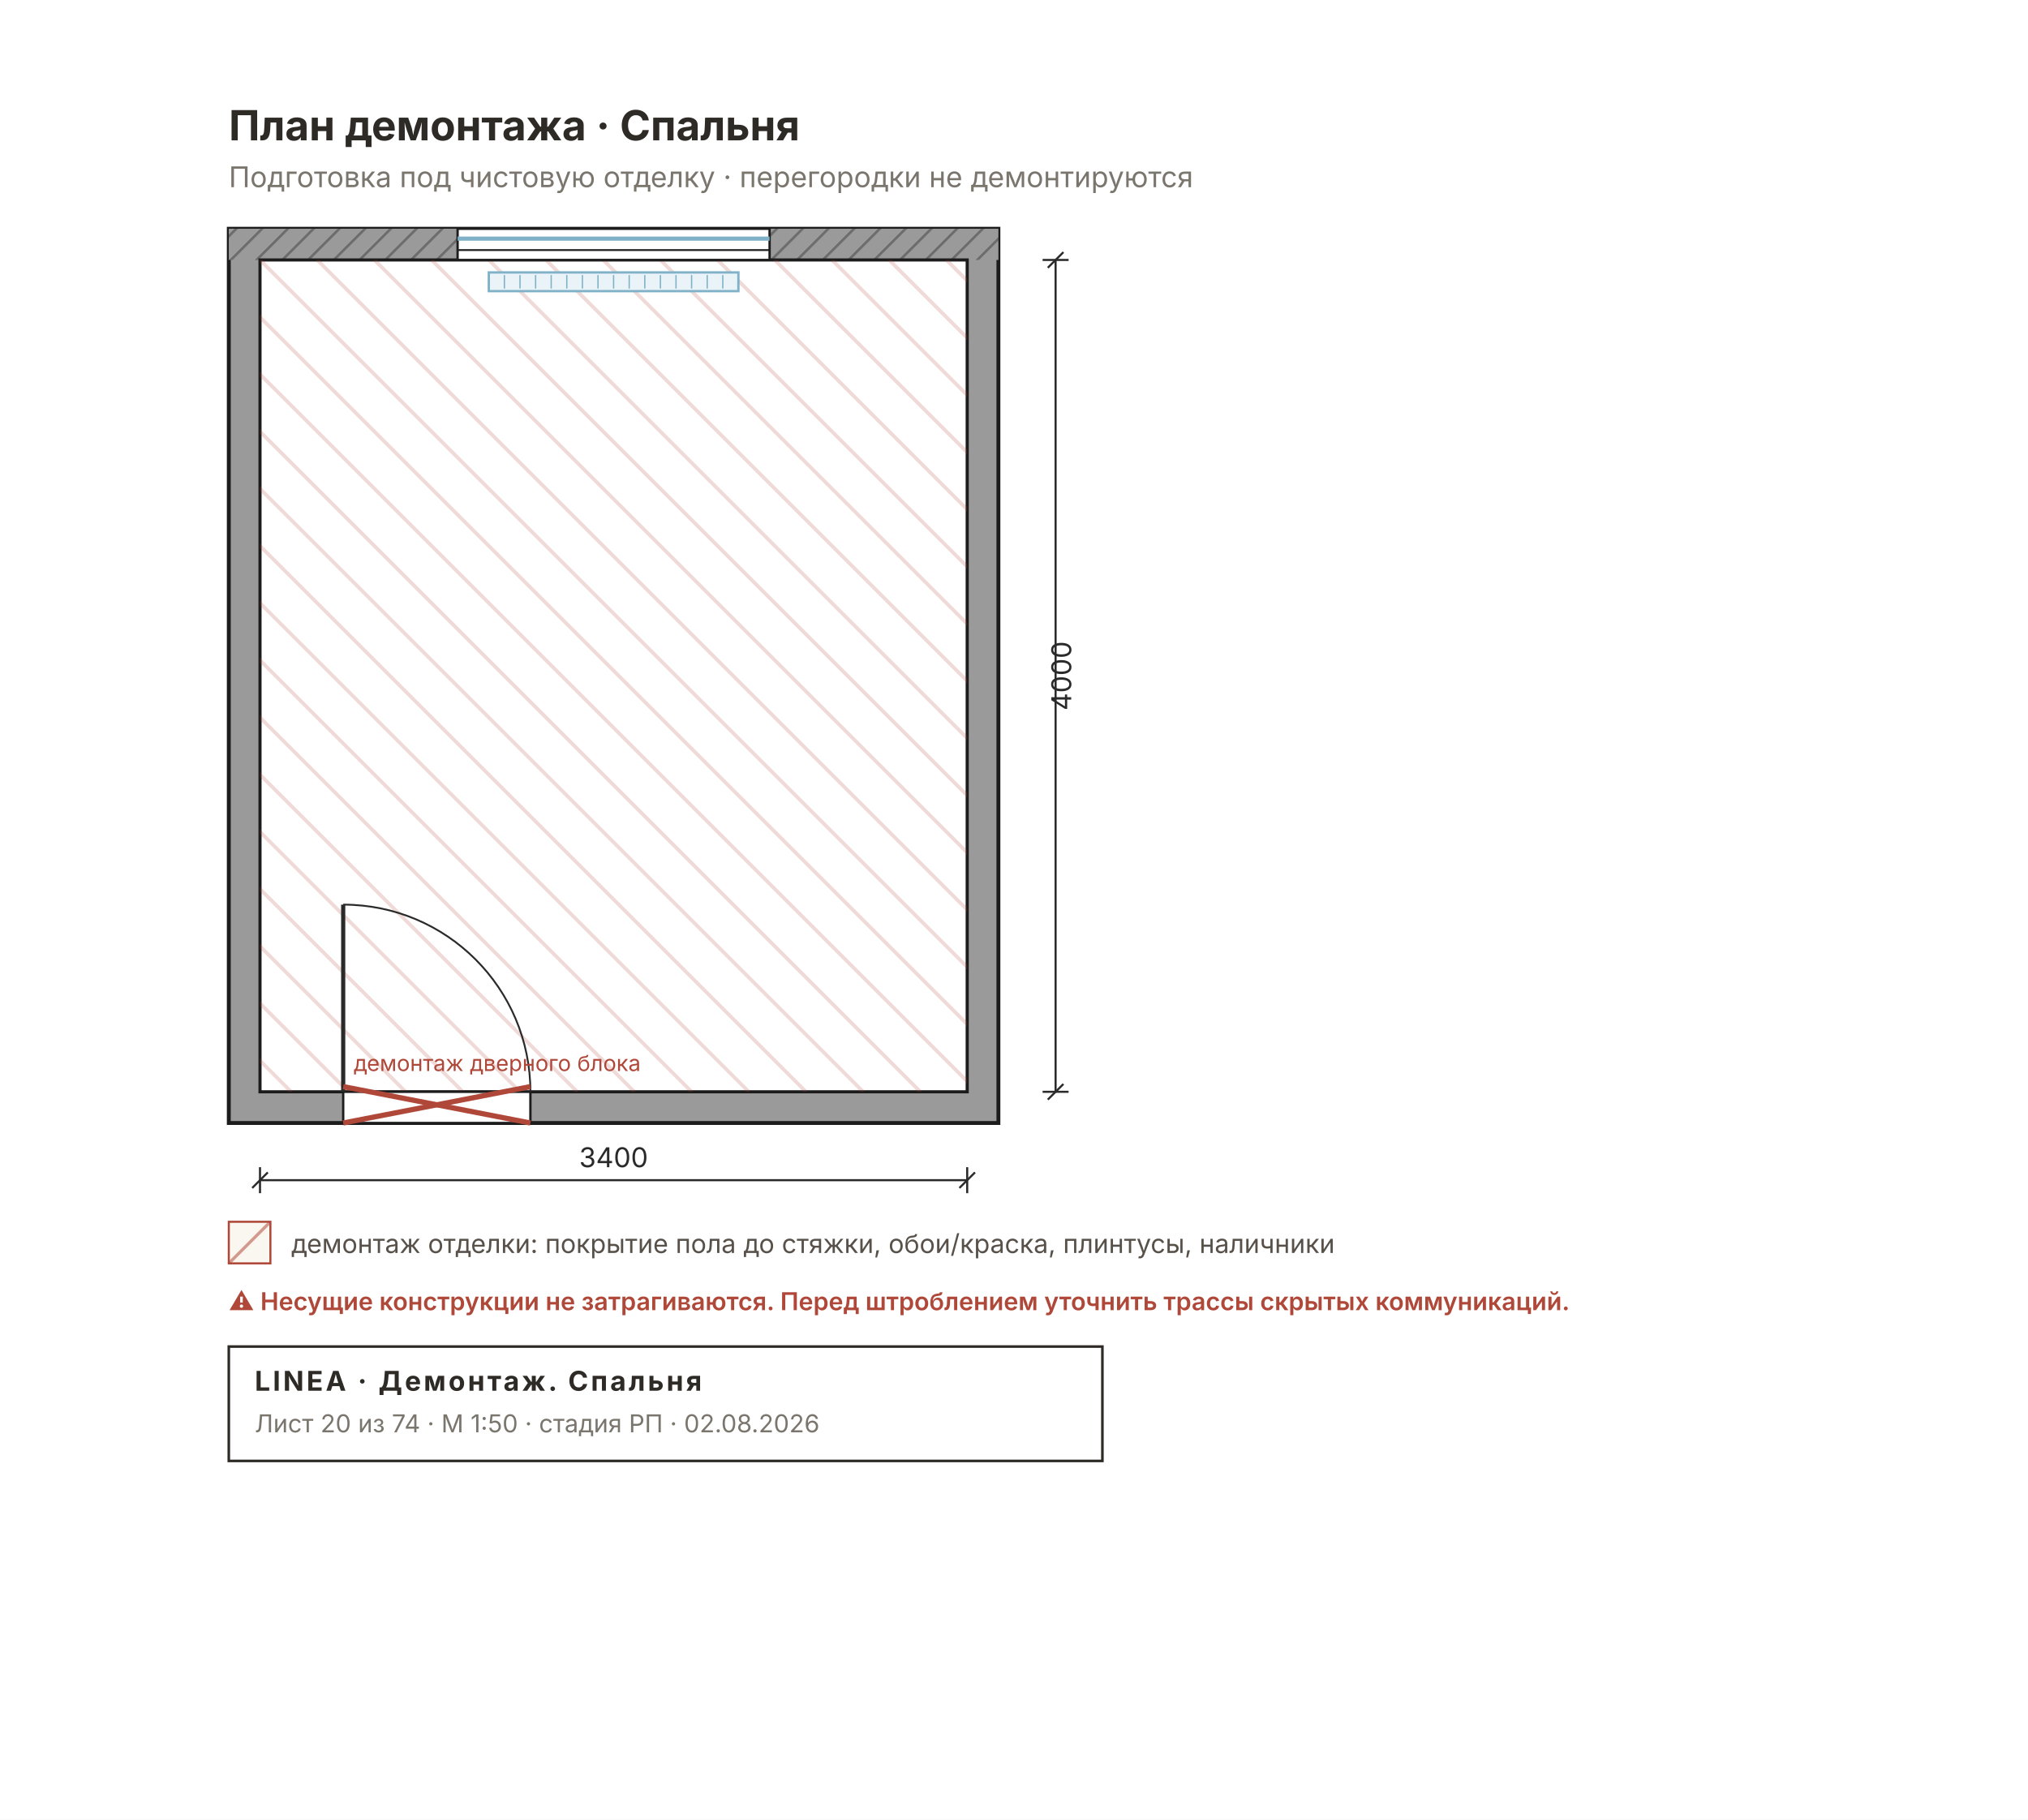
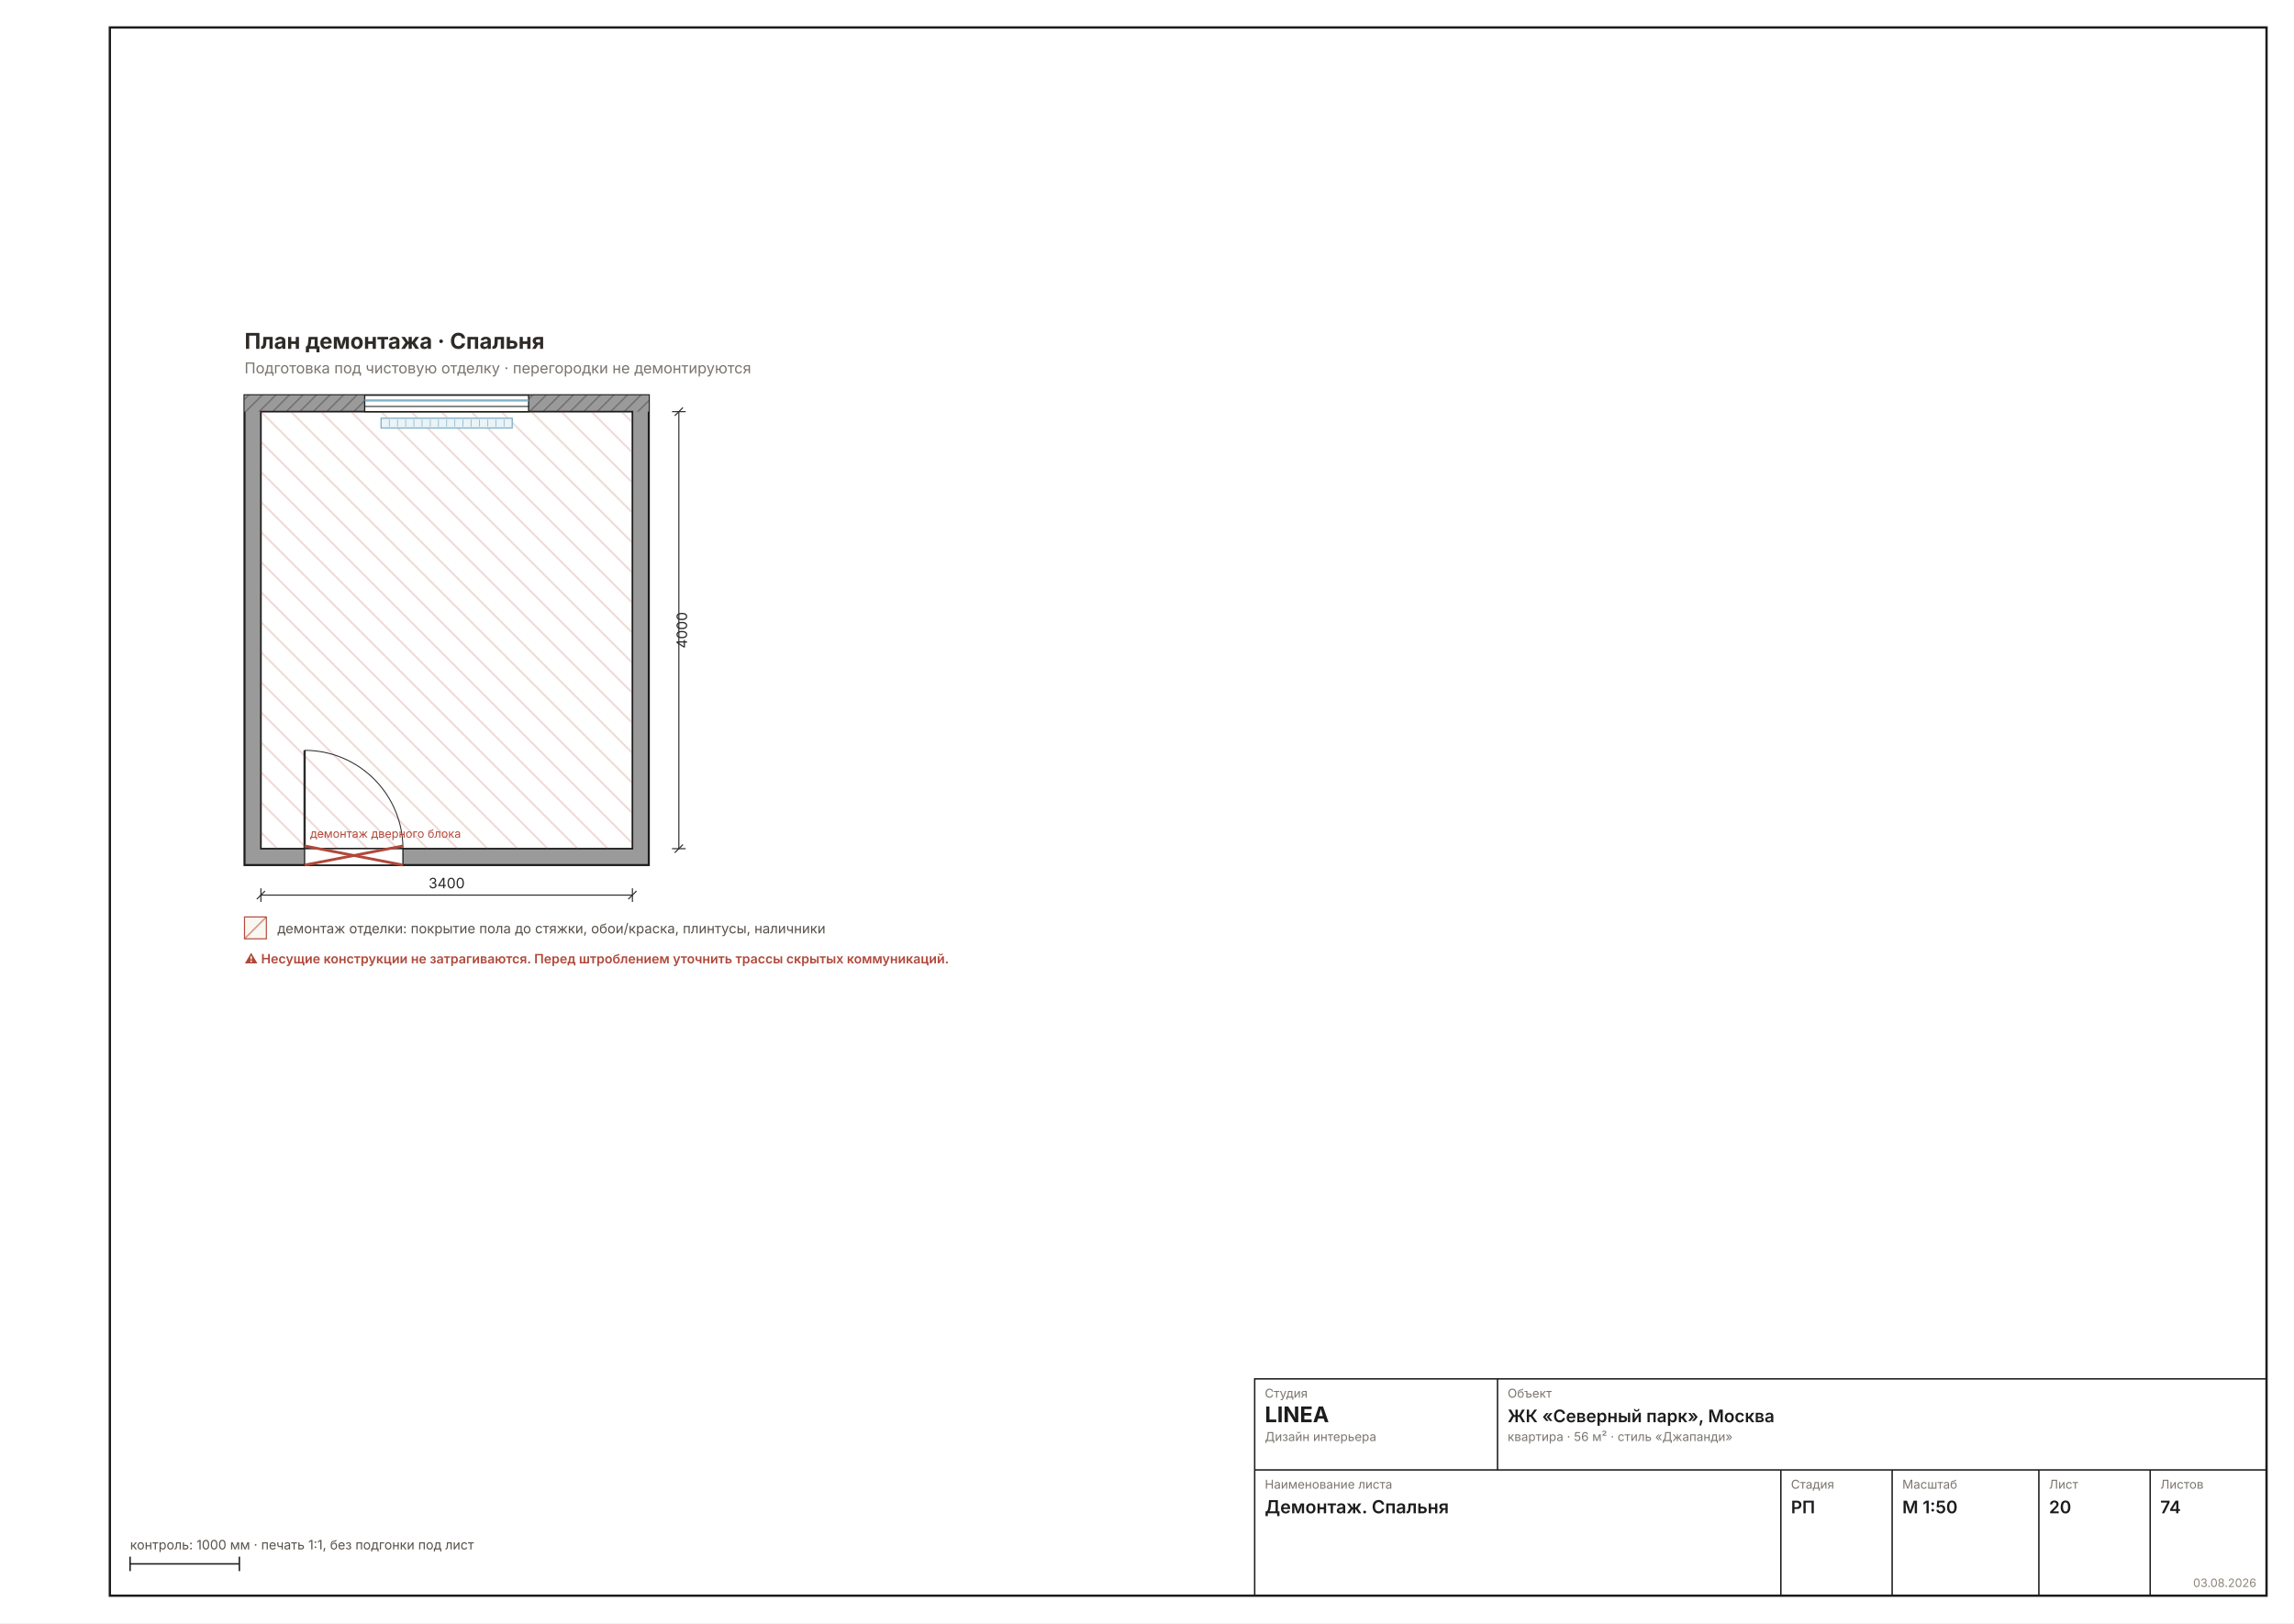
- <svg xmlns="http://www.w3.org/2000/svg" width="780" height="700" viewBox="0 0 780 700" font-family="Inter, &quot;Helvetica Neue&quot;, Arial, sans-serif">
-   <rect width="780" height="700" fill="#FFFFFF" />
-   <defs>
-     <pattern id="rh20" width="7" height="7" patternUnits="userSpaceOnUse" patternTransform="rotate(45)">
-       <rect width="7" height="7" fill="#9A9A9A" />
-       <line x1="0" y1="0" x2="0" y2="7" stroke="#6E6E6E" stroke-width="2" />
-     </pattern>
-   </defs>
-   <rect x="88" y="88" width="296" height="344" fill="#9A9A9A" stroke="#1C1C1C" stroke-width="1.5" />
-   <rect x="88" y="88" width="296" height="12" fill="url(#rh20)" />
-   <rect x="100" y="100" width="272" height="320" fill="#FFFFFF" stroke="#1C1C1C" stroke-width="1.2" />
-   <clipPath id="dm2">
-     <rect x="100" y="100" width="272" height="320" />
-   </clipPath>
-   <g clip-path="url(#dm2)">
-     <line x1="-230" y1="100" x2="90" y2="420" stroke="#B0483A33" stroke-width="1.4" />
-     <line x1="-208" y1="100" x2="112" y2="420" stroke="#B0483A33" stroke-width="1.4" />
-     <line x1="-186" y1="100" x2="134" y2="420" stroke="#B0483A33" stroke-width="1.4" />
-     <line x1="-164" y1="100" x2="156" y2="420" stroke="#B0483A33" stroke-width="1.4" />
-     <line x1="-142" y1="100" x2="178" y2="420" stroke="#B0483A33" stroke-width="1.4" />
-     <line x1="-120" y1="100" x2="200" y2="420" stroke="#B0483A33" stroke-width="1.4" />
-     <line x1="-98" y1="100" x2="222" y2="420" stroke="#B0483A33" stroke-width="1.4" />
-     <line x1="-76" y1="100" x2="244" y2="420" stroke="#B0483A33" stroke-width="1.4" />
-     <line x1="-54" y1="100" x2="266" y2="420" stroke="#B0483A33" stroke-width="1.4" />
-     <line x1="-32" y1="100" x2="288" y2="420" stroke="#B0483A33" stroke-width="1.4" />
-     <line x1="-10" y1="100" x2="310" y2="420" stroke="#B0483A33" stroke-width="1.4" />
-     <line x1="12" y1="100" x2="332" y2="420" stroke="#B0483A33" stroke-width="1.4" />
-     <line x1="34" y1="100" x2="354" y2="420" stroke="#B0483A33" stroke-width="1.4" />
-     <line x1="56" y1="100" x2="376" y2="420" stroke="#B0483A33" stroke-width="1.4" />
-     <line x1="78" y1="100" x2="398" y2="420" stroke="#B0483A33" stroke-width="1.4" />
-     <line x1="100" y1="100" x2="420" y2="420" stroke="#B0483A33" stroke-width="1.4" />
-     <line x1="122" y1="100" x2="442" y2="420" stroke="#B0483A33" stroke-width="1.4" />
-     <line x1="144" y1="100" x2="464" y2="420" stroke="#B0483A33" stroke-width="1.4" />
-     <line x1="166" y1="100" x2="486" y2="420" stroke="#B0483A33" stroke-width="1.4" />
-     <line x1="188" y1="100" x2="508" y2="420" stroke="#B0483A33" stroke-width="1.4" />
-     <line x1="210" y1="100" x2="530" y2="420" stroke="#B0483A33" stroke-width="1.4" />
-     <line x1="232" y1="100" x2="552" y2="420" stroke="#B0483A33" stroke-width="1.4" />
-     <line x1="254" y1="100" x2="574" y2="420" stroke="#B0483A33" stroke-width="1.4" />
-     <line x1="276" y1="100" x2="596" y2="420" stroke="#B0483A33" stroke-width="1.4" />
-     <line x1="298" y1="100" x2="618" y2="420" stroke="#B0483A33" stroke-width="1.4" />
-     <line x1="320" y1="100" x2="640" y2="420" stroke="#B0483A33" stroke-width="1.4" />
-     <line x1="342" y1="100" x2="662" y2="420" stroke="#B0483A33" stroke-width="1.4" />
-     <line x1="364" y1="100" x2="684" y2="420" stroke="#B0483A33" stroke-width="1.4" />
-     <line x1="386" y1="100" x2="706" y2="420" stroke="#B0483A33" stroke-width="1.4" />
-     <line x1="408" y1="100" x2="728" y2="420" stroke="#B0483A33" stroke-width="1.4" />
-     <line x1="430" y1="100" x2="750" y2="420" stroke="#B0483A33" stroke-width="1.4" />
-     <line x1="452" y1="100" x2="772" y2="420" stroke="#B0483A33" stroke-width="1.4" />
-     <line x1="474" y1="100" x2="794" y2="420" stroke="#B0483A33" stroke-width="1.4" />
-     <line x1="496" y1="100" x2="816" y2="420" stroke="#B0483A33" stroke-width="1.4" />
-     <line x1="518" y1="100" x2="838" y2="420" stroke="#B0483A33" stroke-width="1.4" />
-     <line x1="540" y1="100" x2="860" y2="420" stroke="#B0483A33" stroke-width="1.4" />
-     <line x1="562" y1="100" x2="882" y2="420" stroke="#B0483A33" stroke-width="1.4" />
-     <line x1="584" y1="100" x2="904" y2="420" stroke="#B0483A33" stroke-width="1.4" />
-     <line x1="606" y1="100" x2="926" y2="420" stroke="#B0483A33" stroke-width="1.4" />
-     <line x1="628" y1="100" x2="948" y2="420" stroke="#B0483A33" stroke-width="1.4" />
-     <line x1="650" y1="100" x2="970" y2="420" stroke="#B0483A33" stroke-width="1.4" />
-     <line x1="672" y1="100" x2="992" y2="420" stroke="#B0483A33" stroke-width="1.4" />
-     <line x1="694" y1="100" x2="1014" y2="420" stroke="#B0483A33" stroke-width="1.4" />
+ <svg xmlns="http://www.w3.org/2000/svg" width="1587" height="1123" viewBox="0 0 1587 1123" font-family="Inter, &quot;Helvetica Neue&quot;, Arial, sans-serif">
+   <rect width="1587" height="1123" fill="#FFFFFF" />
+   <rect x="76" y="19" width="1492" height="1085" fill="none" stroke="#1C1C1C" stroke-width="1.6" />
+   <g transform="translate(86 190.3088) scale(0.9449)">
+     <defs>
+       <pattern id="rh20" width="7" height="7" patternUnits="userSpaceOnUse" patternTransform="rotate(45)">
+         <rect width="7" height="7" fill="#9A9A9A" />
+         <line x1="0" y1="0" x2="0" y2="7" stroke="#6E6E6E" stroke-width="2" />
+       </pattern>
+     </defs>
+     <rect x="88" y="88" width="296" height="344" fill="#9A9A9A" stroke="#1C1C1C" stroke-width="1.5" />
+     <rect x="88" y="88" width="296" height="12" fill="url(#rh20)" />
+     <rect x="100" y="100" width="272" height="320" fill="#FFFFFF" stroke="#1C1C1C" stroke-width="1.2" />
+     <clipPath id="dm2">
+       <rect x="100" y="100" width="272" height="320" />
+     </clipPath>
+     <g clip-path="url(#dm2)">
+       <line x1="-230" y1="100" x2="90" y2="420" stroke="#B0483A33" stroke-width="1.4" />
+       <line x1="-208" y1="100" x2="112" y2="420" stroke="#B0483A33" stroke-width="1.4" />
+       <line x1="-186" y1="100" x2="134" y2="420" stroke="#B0483A33" stroke-width="1.4" />
+       <line x1="-164" y1="100" x2="156" y2="420" stroke="#B0483A33" stroke-width="1.4" />
+       <line x1="-142" y1="100" x2="178" y2="420" stroke="#B0483A33" stroke-width="1.4" />
+       <line x1="-120" y1="100" x2="200" y2="420" stroke="#B0483A33" stroke-width="1.4" />
+       <line x1="-98" y1="100" x2="222" y2="420" stroke="#B0483A33" stroke-width="1.4" />
+       <line x1="-76" y1="100" x2="244" y2="420" stroke="#B0483A33" stroke-width="1.4" />
+       <line x1="-54" y1="100" x2="266" y2="420" stroke="#B0483A33" stroke-width="1.4" />
+       <line x1="-32" y1="100" x2="288" y2="420" stroke="#B0483A33" stroke-width="1.4" />
+       <line x1="-10" y1="100" x2="310" y2="420" stroke="#B0483A33" stroke-width="1.4" />
+       <line x1="12" y1="100" x2="332" y2="420" stroke="#B0483A33" stroke-width="1.4" />
+       <line x1="34" y1="100" x2="354" y2="420" stroke="#B0483A33" stroke-width="1.4" />
+       <line x1="56" y1="100" x2="376" y2="420" stroke="#B0483A33" stroke-width="1.4" />
+       <line x1="78" y1="100" x2="398" y2="420" stroke="#B0483A33" stroke-width="1.4" />
+       <line x1="100" y1="100" x2="420" y2="420" stroke="#B0483A33" stroke-width="1.4" />
+       <line x1="122" y1="100" x2="442" y2="420" stroke="#B0483A33" stroke-width="1.4" />
+       <line x1="144" y1="100" x2="464" y2="420" stroke="#B0483A33" stroke-width="1.4" />
+       <line x1="166" y1="100" x2="486" y2="420" stroke="#B0483A33" stroke-width="1.4" />
+       <line x1="188" y1="100" x2="508" y2="420" stroke="#B0483A33" stroke-width="1.4" />
+       <line x1="210" y1="100" x2="530" y2="420" stroke="#B0483A33" stroke-width="1.4" />
+       <line x1="232" y1="100" x2="552" y2="420" stroke="#B0483A33" stroke-width="1.4" />
+       <line x1="254" y1="100" x2="574" y2="420" stroke="#B0483A33" stroke-width="1.4" />
+       <line x1="276" y1="100" x2="596" y2="420" stroke="#B0483A33" stroke-width="1.4" />
+       <line x1="298" y1="100" x2="618" y2="420" stroke="#B0483A33" stroke-width="1.4" />
+       <line x1="320" y1="100" x2="640" y2="420" stroke="#B0483A33" stroke-width="1.4" />
+       <line x1="342" y1="100" x2="662" y2="420" stroke="#B0483A33" stroke-width="1.4" />
+       <line x1="364" y1="100" x2="684" y2="420" stroke="#B0483A33" stroke-width="1.4" />
+       <line x1="386" y1="100" x2="706" y2="420" stroke="#B0483A33" stroke-width="1.4" />
+       <line x1="408" y1="100" x2="728" y2="420" stroke="#B0483A33" stroke-width="1.4" />
+       <line x1="430" y1="100" x2="750" y2="420" stroke="#B0483A33" stroke-width="1.4" />
+       <line x1="452" y1="100" x2="772" y2="420" stroke="#B0483A33" stroke-width="1.4" />
+       <line x1="474" y1="100" x2="794" y2="420" stroke="#B0483A33" stroke-width="1.4" />
+       <line x1="496" y1="100" x2="816" y2="420" stroke="#B0483A33" stroke-width="1.4" />
+       <line x1="518" y1="100" x2="838" y2="420" stroke="#B0483A33" stroke-width="1.4" />
+       <line x1="540" y1="100" x2="860" y2="420" stroke="#B0483A33" stroke-width="1.4" />
+       <line x1="562" y1="100" x2="882" y2="420" stroke="#B0483A33" stroke-width="1.4" />
+       <line x1="584" y1="100" x2="904" y2="420" stroke="#B0483A33" stroke-width="1.4" />
+       <line x1="606" y1="100" x2="926" y2="420" stroke="#B0483A33" stroke-width="1.4" />
+       <line x1="628" y1="100" x2="948" y2="420" stroke="#B0483A33" stroke-width="1.4" />
+       <line x1="650" y1="100" x2="970" y2="420" stroke="#B0483A33" stroke-width="1.4" />
+       <line x1="672" y1="100" x2="992" y2="420" stroke="#B0483A33" stroke-width="1.4" />
+       <line x1="694" y1="100" x2="1014" y2="420" stroke="#B0483A33" stroke-width="1.4" />
+     </g>
+     <rect x="176" y="88" width="120" height="12" fill="#FFFFFF" stroke="#1C1C1C" stroke-width="0.9" />
+     <line x1="176" y1="91.8" x2="296" y2="91.8" stroke="#7FB2C8" stroke-width="1.6" />
+     <line x1="176" y1="96.2" x2="296" y2="96.2" stroke="#1C1C1C" stroke-width="0.7" />
+     <rect x="188" y="104.8" width="96" height="7.2" fill="#EAF3F7" stroke="#7FB2C8" stroke-width="0.9" />
+     <line x1="194" y1="105.8" x2="194" y2="111" stroke="#7FB2C8" stroke-width="0.5" />
+     <line x1="200" y1="105.8" x2="200" y2="111" stroke="#7FB2C8" stroke-width="0.5" />
+     <line x1="206" y1="105.8" x2="206" y2="111" stroke="#7FB2C8" stroke-width="0.5" />
+     <line x1="212" y1="105.8" x2="212" y2="111" stroke="#7FB2C8" stroke-width="0.5" />
+     <line x1="218" y1="105.8" x2="218" y2="111" stroke="#7FB2C8" stroke-width="0.5" />
+     <line x1="224" y1="105.8" x2="224" y2="111" stroke="#7FB2C8" stroke-width="0.5" />
+     <line x1="230" y1="105.8" x2="230" y2="111" stroke="#7FB2C8" stroke-width="0.5" />
+     <line x1="236" y1="105.8" x2="236" y2="111" stroke="#7FB2C8" stroke-width="0.5" />
+     <line x1="242" y1="105.8" x2="242" y2="111" stroke="#7FB2C8" stroke-width="0.5" />
+     <line x1="248" y1="105.8" x2="248" y2="111" stroke="#7FB2C8" stroke-width="0.5" />
+     <line x1="254" y1="105.8" x2="254" y2="111" stroke="#7FB2C8" stroke-width="0.5" />
+     <line x1="260" y1="105.8" x2="260" y2="111" stroke="#7FB2C8" stroke-width="0.5" />
+     <line x1="266" y1="105.8" x2="266" y2="111" stroke="#7FB2C8" stroke-width="0.5" />
+     <line x1="272" y1="105.8" x2="272" y2="111" stroke="#7FB2C8" stroke-width="0.5" />
+     <line x1="278" y1="105.8" x2="278" y2="111" stroke="#7FB2C8" stroke-width="0.5" />
+     <rect x="132" y="420" width="72" height="12" fill="#FFFFFF" stroke="#1C1C1C" stroke-width="0.9" />
+     <line x1="132" y1="420" x2="132" y2="348" stroke="#2A2A2A" stroke-width="1.6" />
+     <path d="M 204 420 A 72 72 0 0 0 132 348" fill="none" stroke="#2A2A2A" stroke-width="0.7" />
+     <g stroke="#B0483A" stroke-width="2">
+       <line x1="132" y1="418" x2="204" y2="432" />
+       <line x1="132" y1="432" x2="204" y2="418" />
+     </g>
+     <text x="136" y="412" font-size="8.5" fill="#B0483A">демонтаж дверного блока</text>
+     <text x="88" y="54" font-size="16" font-weight="700" fill="#2E2A26">План демонтажа · Спальня</text>
+     <text x="88" y="72" font-size="11" fill="#7A756D">Подготовка под чистовую отделку · перегородки не демонтируются</text>
+     <g stroke="#2A2A2A" stroke-width="0.8" fill="none">
+       <line x1="100" y1="454" x2="372" y2="454" />
+       <line x1="100" y1="449" x2="100" y2="459" />
+       <line x1="372" y1="449" x2="372" y2="459" />
+       <line x1="97" y1="457" x2="103" y2="451" />
+       <line x1="369" y1="457" x2="375" y2="451" />
+     </g>
+     <text x="236" y="449" font-size="10.5" fill="#2A2A2A" text-anchor="middle">3400</text>
+     <g stroke="#2A2A2A" stroke-width="0.8" fill="none">
+       <line x1="406" y1="100" x2="406" y2="420" />
+       <line x1="401" y1="100" x2="411" y2="100" />
+       <line x1="401" y1="420" x2="411" y2="420" />
+       <line x1="403" y1="103" x2="409" y2="97" />
+       <line x1="403" y1="423" x2="409" y2="417" />
+     </g>
+     <text x="412" y="260" font-size="10.5" fill="#2A2A2A" transform="rotate(-90 412 260)" text-anchor="middle">4000</text>
+     <g font-size="10" fill="#57514A">
+       <rect x="88" y="470" width="16" height="16" fill="#FAF7F0" stroke="#B0483A" stroke-width="0.8" />
+       <line x1="88" y1="486" x2="104" y2="470" stroke="#B0483A88" stroke-width="1.2" />
+       <text x="112" y="482">демонтаж отделки: покрытие пола до стяжки, обои/краска, плинтусы, наличники</text>
+     </g>
+     <g font-size="9.5" font-weight="600" fill="#B0483A">
+       <text x="88" y="504">⚠ Несущие конструкции не затрагиваются. Перед штроблением уточнить трассы скрытых коммуникаций.</text>
+     </g>
  </g>
-   <rect x="176" y="88" width="120" height="12" fill="#FFFFFF" stroke="#1C1C1C" stroke-width="0.9" />
-   <line x1="176" y1="91.8" x2="296" y2="91.8" stroke="#7FB2C8" stroke-width="1.6" />
-   <line x1="176" y1="96.2" x2="296" y2="96.2" stroke="#1C1C1C" stroke-width="0.7" />
-   <rect x="188" y="104.8" width="96" height="7.2" fill="#EAF3F7" stroke="#7FB2C8" stroke-width="0.9" />
-   <line x1="194" y1="105.8" x2="194" y2="111" stroke="#7FB2C8" stroke-width="0.5" />
-   <line x1="200" y1="105.8" x2="200" y2="111" stroke="#7FB2C8" stroke-width="0.5" />
-   <line x1="206" y1="105.8" x2="206" y2="111" stroke="#7FB2C8" stroke-width="0.5" />
-   <line x1="212" y1="105.8" x2="212" y2="111" stroke="#7FB2C8" stroke-width="0.5" />
-   <line x1="218" y1="105.8" x2="218" y2="111" stroke="#7FB2C8" stroke-width="0.5" />
-   <line x1="224" y1="105.8" x2="224" y2="111" stroke="#7FB2C8" stroke-width="0.5" />
-   <line x1="230" y1="105.8" x2="230" y2="111" stroke="#7FB2C8" stroke-width="0.5" />
-   <line x1="236" y1="105.8" x2="236" y2="111" stroke="#7FB2C8" stroke-width="0.5" />
-   <line x1="242" y1="105.8" x2="242" y2="111" stroke="#7FB2C8" stroke-width="0.5" />
-   <line x1="248" y1="105.8" x2="248" y2="111" stroke="#7FB2C8" stroke-width="0.5" />
-   <line x1="254" y1="105.8" x2="254" y2="111" stroke="#7FB2C8" stroke-width="0.5" />
-   <line x1="260" y1="105.8" x2="260" y2="111" stroke="#7FB2C8" stroke-width="0.5" />
-   <line x1="266" y1="105.8" x2="266" y2="111" stroke="#7FB2C8" stroke-width="0.5" />
-   <line x1="272" y1="105.8" x2="272" y2="111" stroke="#7FB2C8" stroke-width="0.5" />
-   <line x1="278" y1="105.8" x2="278" y2="111" stroke="#7FB2C8" stroke-width="0.5" />
-   <rect x="132" y="420" width="72" height="12" fill="#FFFFFF" stroke="#1C1C1C" stroke-width="0.9" />
-   <line x1="132" y1="420" x2="132" y2="348" stroke="#2A2A2A" stroke-width="1.6" />
-   <path d="M 204 420 A 72 72 0 0 0 132 348" fill="none" stroke="#2A2A2A" stroke-width="0.7" />
-   <g stroke="#B0483A" stroke-width="2">
-     <line x1="132" y1="418" x2="204" y2="432" />
-     <line x1="132" y1="432" x2="204" y2="418" />
+   <g stroke="#1C1C1C" stroke-width="1" fill="none">
+     <rect x="868" y="954" width="700" height="150" />
+     <line x1="868" y1="1017" x2="1568" y2="1017" />
+     <line x1="1036" y1="954" x2="1036" y2="1017" />
+     <line x1="1232" y1="1017" x2="1232" y2="1104" />
+     <line x1="1309" y1="1017" x2="1309" y2="1104" />
+     <line x1="1410.5" y1="1017" x2="1410.5" y2="1104" />
+     <line x1="1487.5" y1="1017" x2="1487.5" y2="1104" />
  </g>
-   <text x="136" y="412" font-size="8.5" fill="#B0483A">демонтаж дверного блока</text>
-   <text x="88" y="54" font-size="16" font-weight="700" fill="#2E2A26">План демонтажа · Спальня</text>
-   <text x="88" y="72" font-size="11" fill="#7A756D">Подготовка под чистовую отделку · перегородки не демонтируются</text>
-   <g stroke="#2A2A2A" stroke-width="0.8" fill="none">
-     <line x1="100" y1="454" x2="372" y2="454" />
-     <line x1="100" y1="449" x2="100" y2="459" />
-     <line x1="372" y1="449" x2="372" y2="459" />
-     <line x1="97" y1="457" x2="103" y2="451" />
-     <line x1="369" y1="457" x2="375" y2="451" />
+   <text x="875" y="967" font-size="8.5" fill="#7A756D">Студия</text>
+   <text x="875" y="984" font-size="15" font-weight="700" fill="#1C1C1C">LINEA</text>
+   <text x="875" y="997" font-size="8.5" fill="#7A756D">Дизайн интерьера</text>
+   <text x="1043" y="967" font-size="8.5" fill="#7A756D">Объект</text>
+   <text x="1043" y="984" font-size="12" font-weight="600" fill="#1C1C1C">ЖК «Северный парк», Москва</text>
+   <text x="1043" y="997" font-size="8.5" fill="#7A756D">квартира · 56 м² · стиль «Джапанди»</text>
+   <text x="875" y="1030" font-size="8.5" fill="#7A756D">Наименование листа</text>
+   <text x="875" y="1047" font-size="12.5" font-weight="600" fill="#1C1C1C">Демонтаж. Спальня</text>
+   <text x="1239" y="1030" font-size="8.5" fill="#7A756D">Стадия</text>
+   <text x="1239" y="1047" font-size="12" font-weight="600" fill="#1C1C1C">РП</text>
+   <text x="1316" y="1030" font-size="8.5" fill="#7A756D">Масштаб</text>
+   <text x="1316" y="1047" font-size="12" font-weight="600" fill="#1C1C1C">М 1:50</text>
+   <text x="1417.5" y="1030" font-size="8.5" fill="#7A756D">Лист</text>
+   <text x="1417.5" y="1047" font-size="12" font-weight="600" fill="#1C1C1C">20</text>
+   <text x="1494.5" y="1030" font-size="8.5" fill="#7A756D">Листов</text>
+   <text x="1494.5" y="1047" font-size="12" font-weight="600" fill="#1C1C1C">74</text>
+   <text x="1561" y="1098" font-size="8" fill="#8A8478" text-anchor="end">03.08.2026</text>
+   <g stroke="#1C1C1C" stroke-width="1">
+     <line x1="90" y1="1082" x2="165.592" y2="1082" />
+     <line x1="90" y1="1077" x2="90" y2="1087" />
+     <line x1="165.592" y1="1077" x2="165.592" y2="1087" />
  </g>
-   <text x="236" y="449" font-size="10.5" fill="#2A2A2A" text-anchor="middle">3400</text>
-   <g stroke="#2A2A2A" stroke-width="0.8" fill="none">
-     <line x1="406" y1="100" x2="406" y2="420" />
-     <line x1="401" y1="100" x2="411" y2="100" />
-     <line x1="401" y1="420" x2="411" y2="420" />
-     <line x1="403" y1="103" x2="409" y2="97" />
-     <line x1="403" y1="423" x2="409" y2="417" />
-   </g>
-   <text x="412" y="260" font-size="10.5" fill="#2A2A2A" transform="rotate(-90 412 260)" text-anchor="middle">4000</text>
-   <g font-size="10" fill="#57514A">
-     <rect x="88" y="470" width="16" height="16" fill="#FAF7F0" stroke="#B0483A" stroke-width="0.8" />
-     <line x1="88" y1="486" x2="104" y2="470" stroke="#B0483A88" stroke-width="1.2" />
-     <text x="112" y="482">демонтаж отделки: покрытие пола до стяжки, обои/краска, плинтусы, наличники</text>
-   </g>
-   <g font-size="9.5" font-weight="600" fill="#B0483A">
-     <text x="88" y="504">⚠ Несущие конструкции не затрагиваются. Перед штроблением уточнить трассы скрытых коммуникаций.</text>
-   </g>
-   <g>
-     <rect x="88" y="518" width="336" height="44" fill="none" stroke="#2E2A26" stroke-width="1" />
-     <text x="98" y="535" font-size="10.5" font-weight="700" fill="#2E2A26" letter-spacing="1">LINEA · Демонтаж. Спальня</text>
-     <text x="98" y="551" font-size="9.5" fill="#7A756D">Лист 20 из 74 · М 1:50 · стадия РП · 02.08.2026</text>
-   </g>
+   <text x="90" y="1072" font-size="9" fill="#57514A">контроль: 1000 мм · печать 1:1, без подгонки под лист</text>
</svg>
